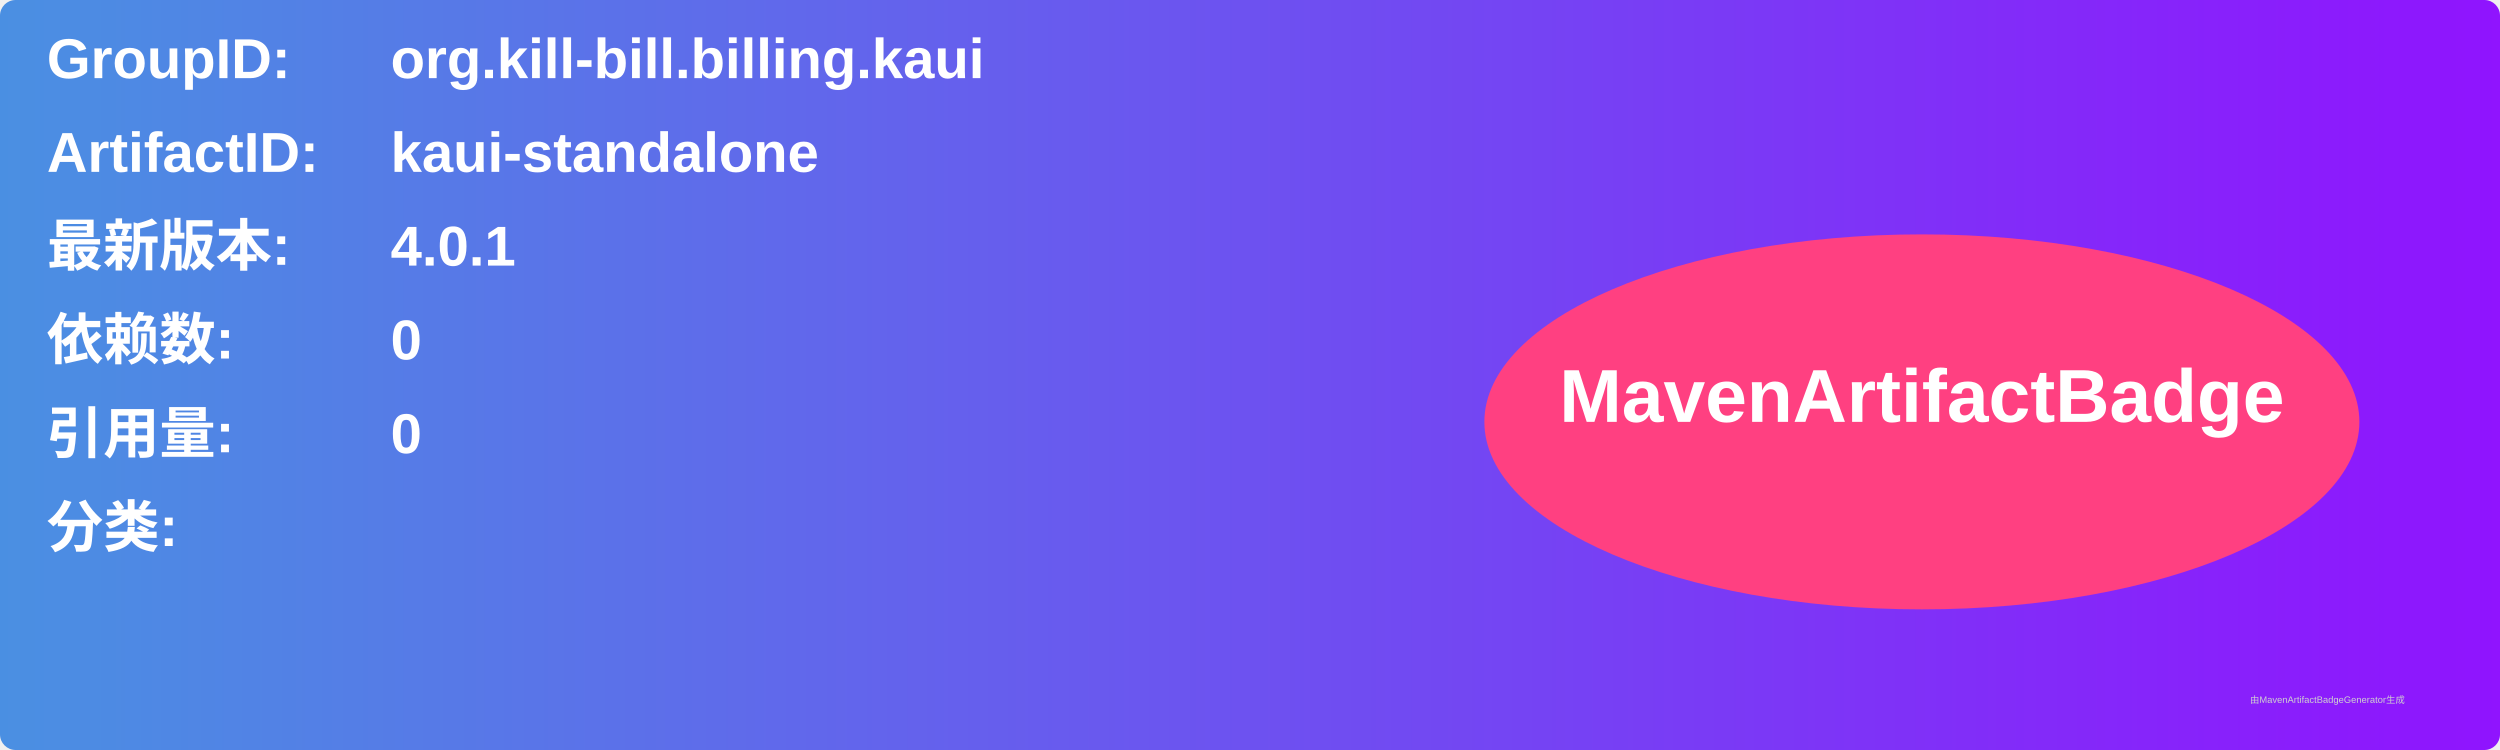
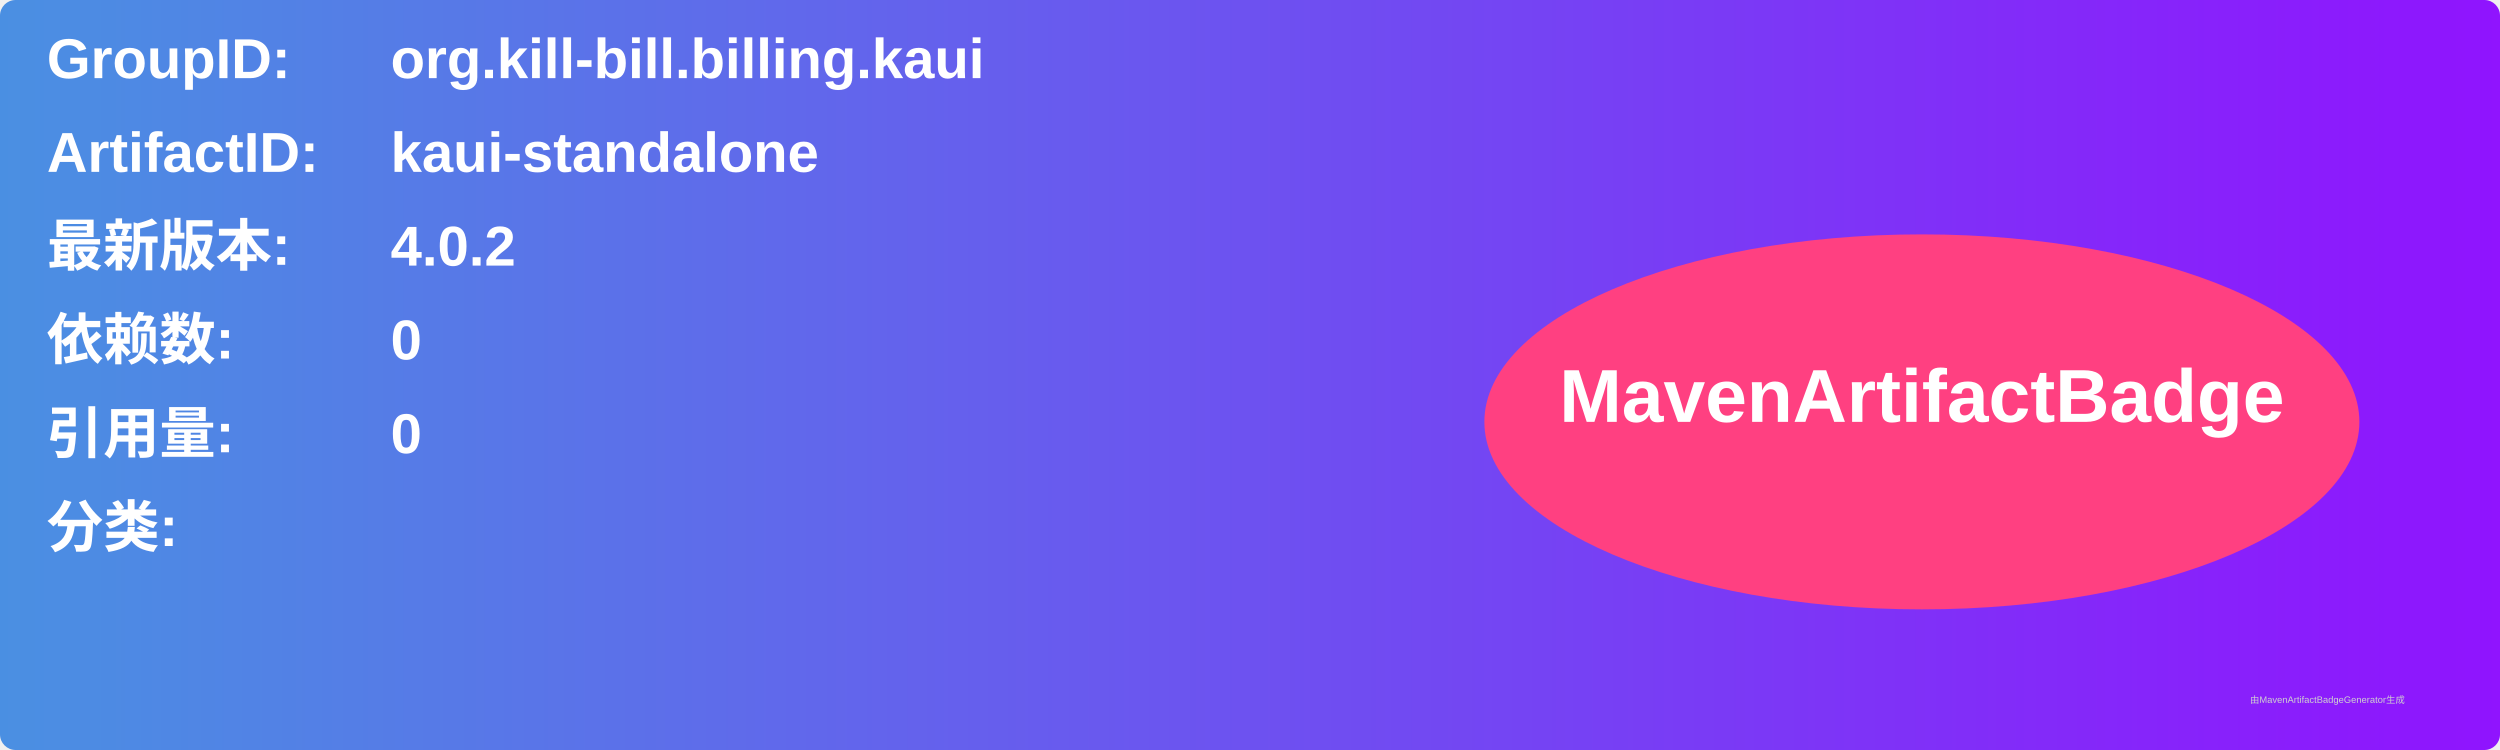
<svg xmlns="http://www.w3.org/2000/svg" width="800" height="240" viewBox="0 0 800 240">
  <linearGradient id="grad" x1="0%" y1="0%" x2="100%" y2="0%">
    <stop offset="0%" stop-color="#4a90e2" />
    <stop offset="100%" stop-color="#9013fe" />
  </linearGradient>
  <rect width="100%" height="100%" rx="5" ry="5" fill="url(#grad)" />
  <g transform="translate(15, 15)">
    <text x="0" y="10" font-family="Arial" font-size="18" fill="white" font-weight="bold" width="260">GroupID:</text>
    <text x="110" y="10" font-family="Arial" font-size="18" fill="white" font-weight="bold" width="460">org.kill-bill.billing.kaui</text>
    <text x="0" y="40" font-family="Arial" font-size="18" fill="white" font-weight="bold" width="260">ArtifactID:</text>
    <text x="110" y="40" font-family="Arial" font-size="18" fill="white" font-weight="bold" width="460">kaui-standalone</text>
    <text x="0" y="70" font-family="Arial" font-size="18" fill="white" font-weight="bold">最新版本:</text>
    <text x="110" y="70" font-family="Arial" font-size="18" fill="white" font-weight="bold">
-       <tspan font-weight="bold">4.0.1</tspan>
+       <tspan font-weight="bold">4.0.2</tspan>
    </text>
    <text x="0" y="100" font-family="Arial" font-size="18" fill="white" font-weight="bold">依赖数: </text>
    <text x="110" y="100" font-family="Arial" font-size="18" fill="white">
      <tspan font-weight="bold">0</tspan>
    </text>
    <text x="0" y="130" font-family="Arial" font-size="18" fill="white" font-weight="bold">引用量: </text>
    <text x="110" y="130" font-family="Arial" font-size="18" fill="white">
      <tspan font-weight="bold">0</tspan>
    </text>
    <text x="0" y="160" font-family="Arial" font-size="18" fill="white" font-weight="bold">分类:</text>
    <text x="10" y="190" font-family="Arial" font-size="10" fill="white">
      <tspan font-weight="bold" />
    </text>
    <ellipse cx="600" cy="120" rx="140" ry="60" fill="#ff4081" />
    <text x="600" y="120" text-anchor="middle" font-family="Arial" font-size="24" fill="white" font-weight="bold">MavenArtifactBadge</text>
  </g>
  <text x="720" y="225" font-family="Arial" font-size="3" fill="#d0d0d0">由MavenArtifactBadgeGenerator生成</text>
</svg>
